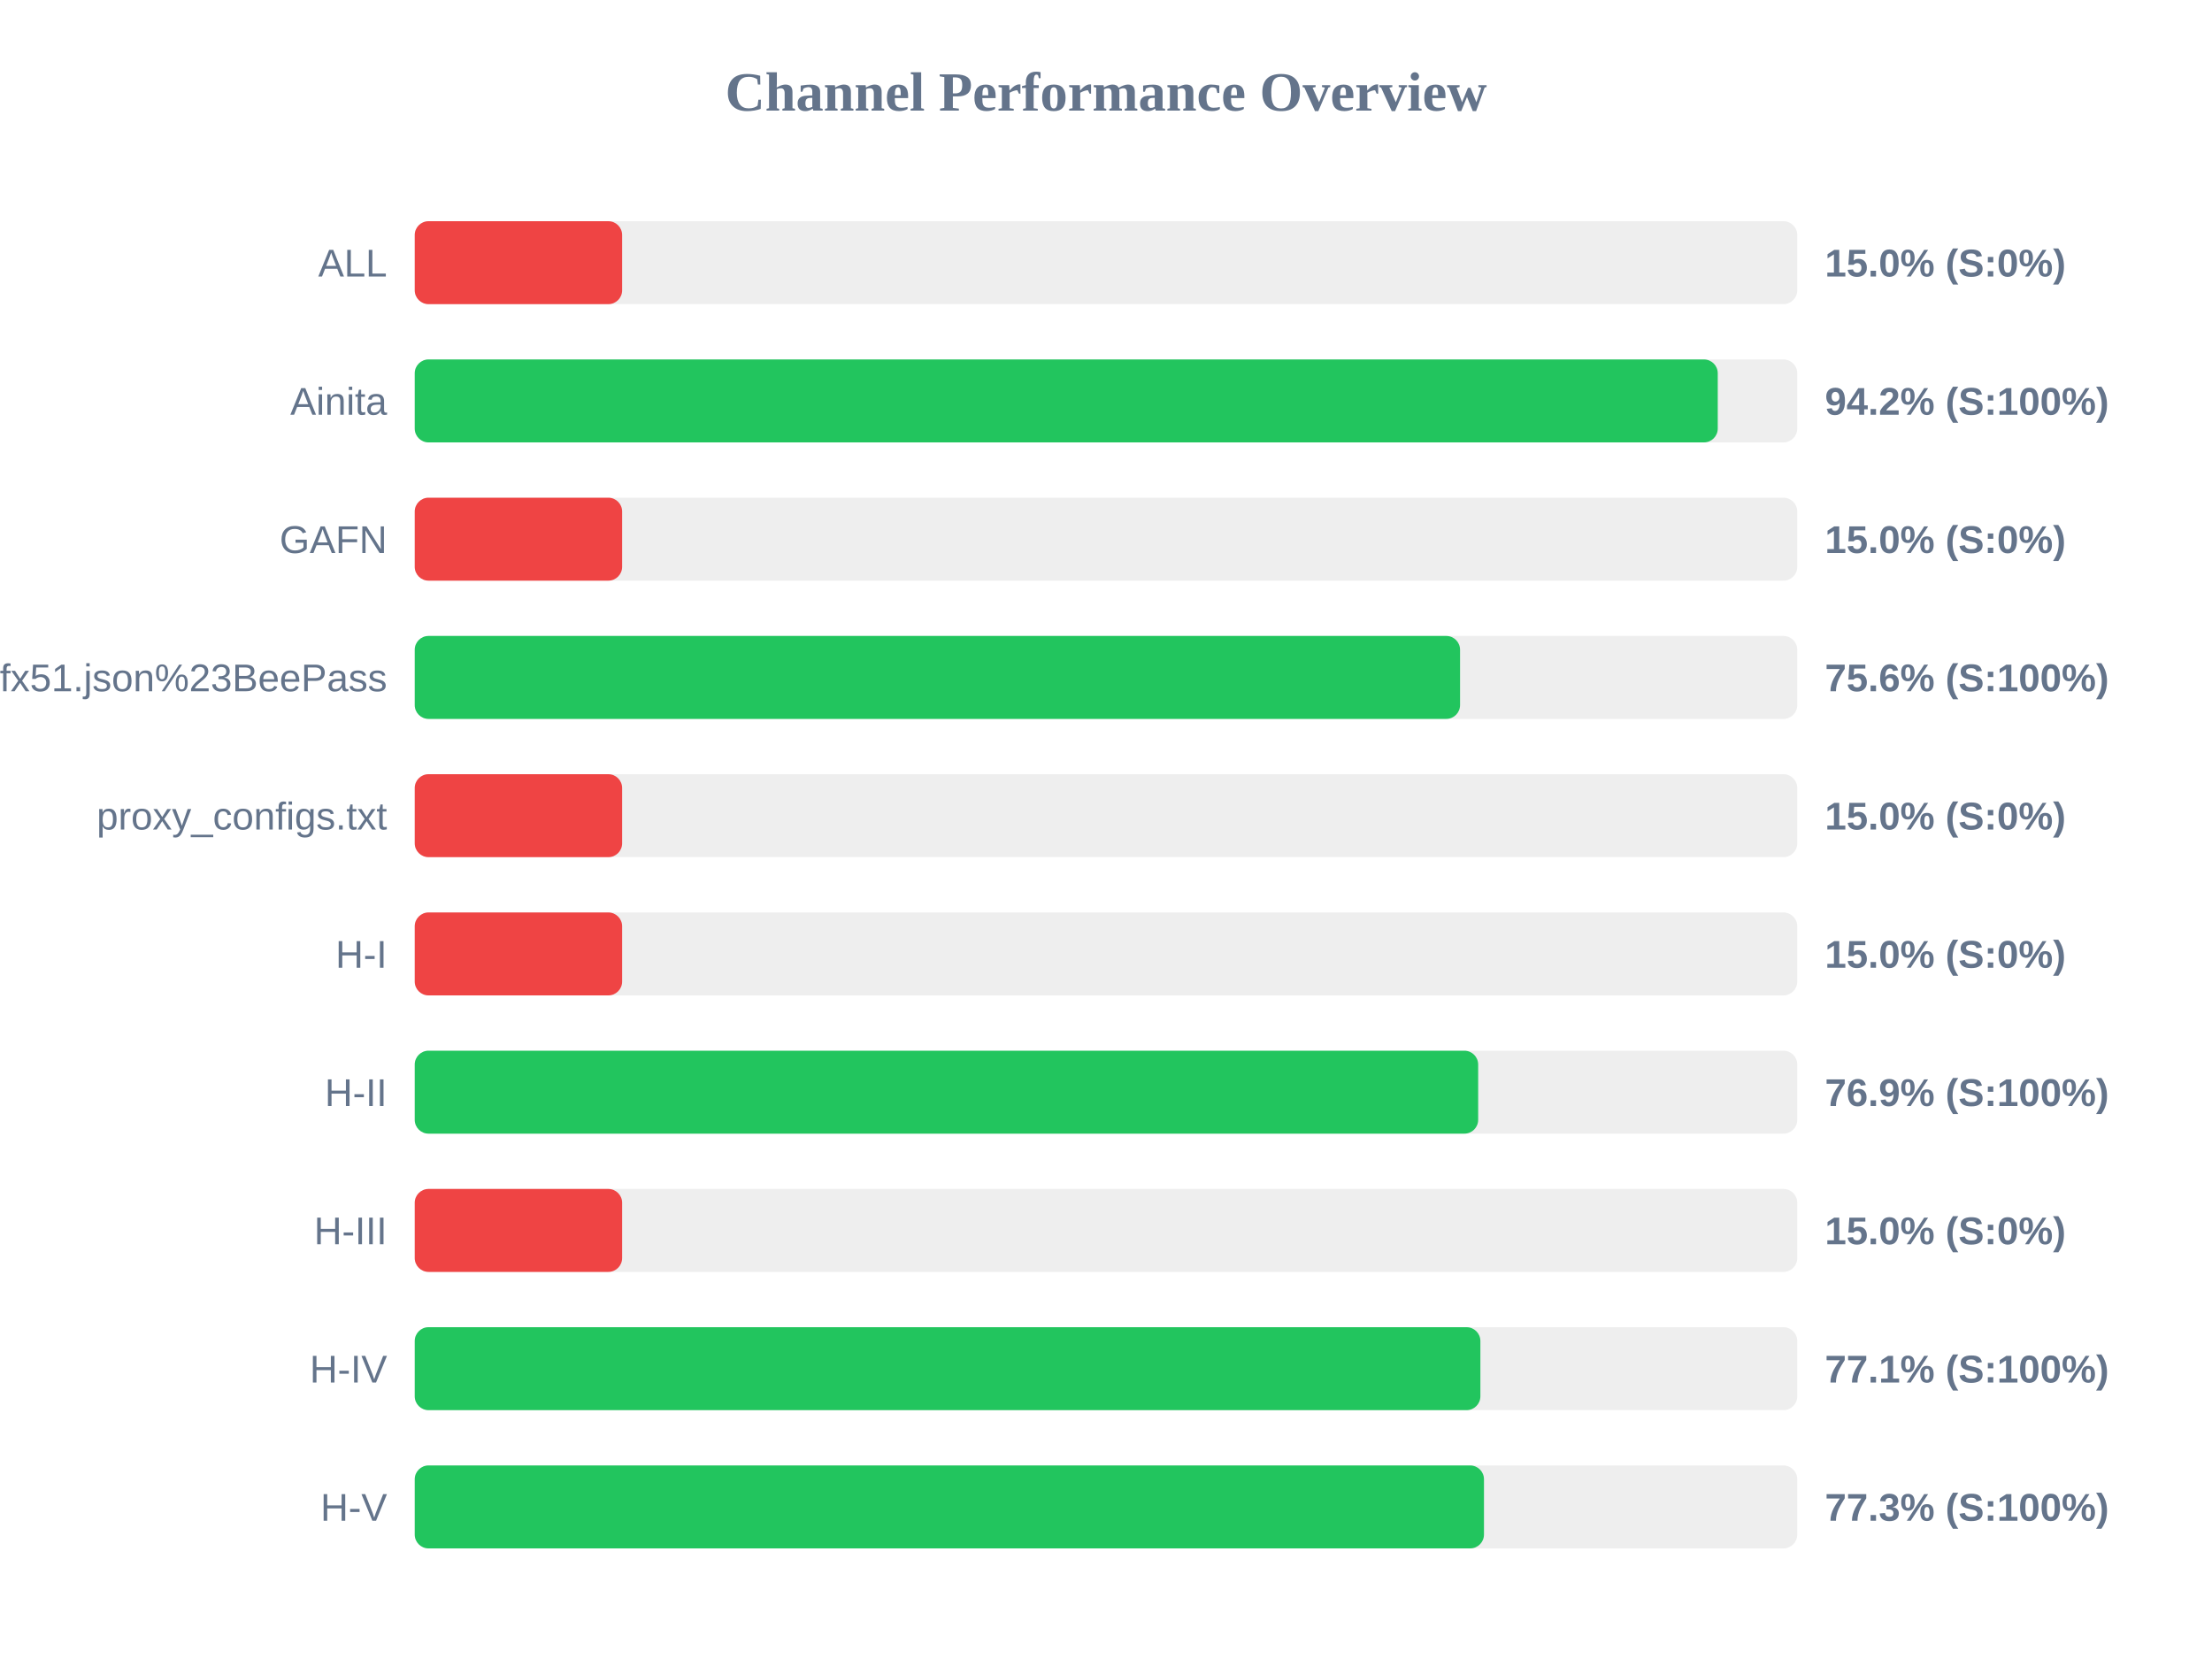
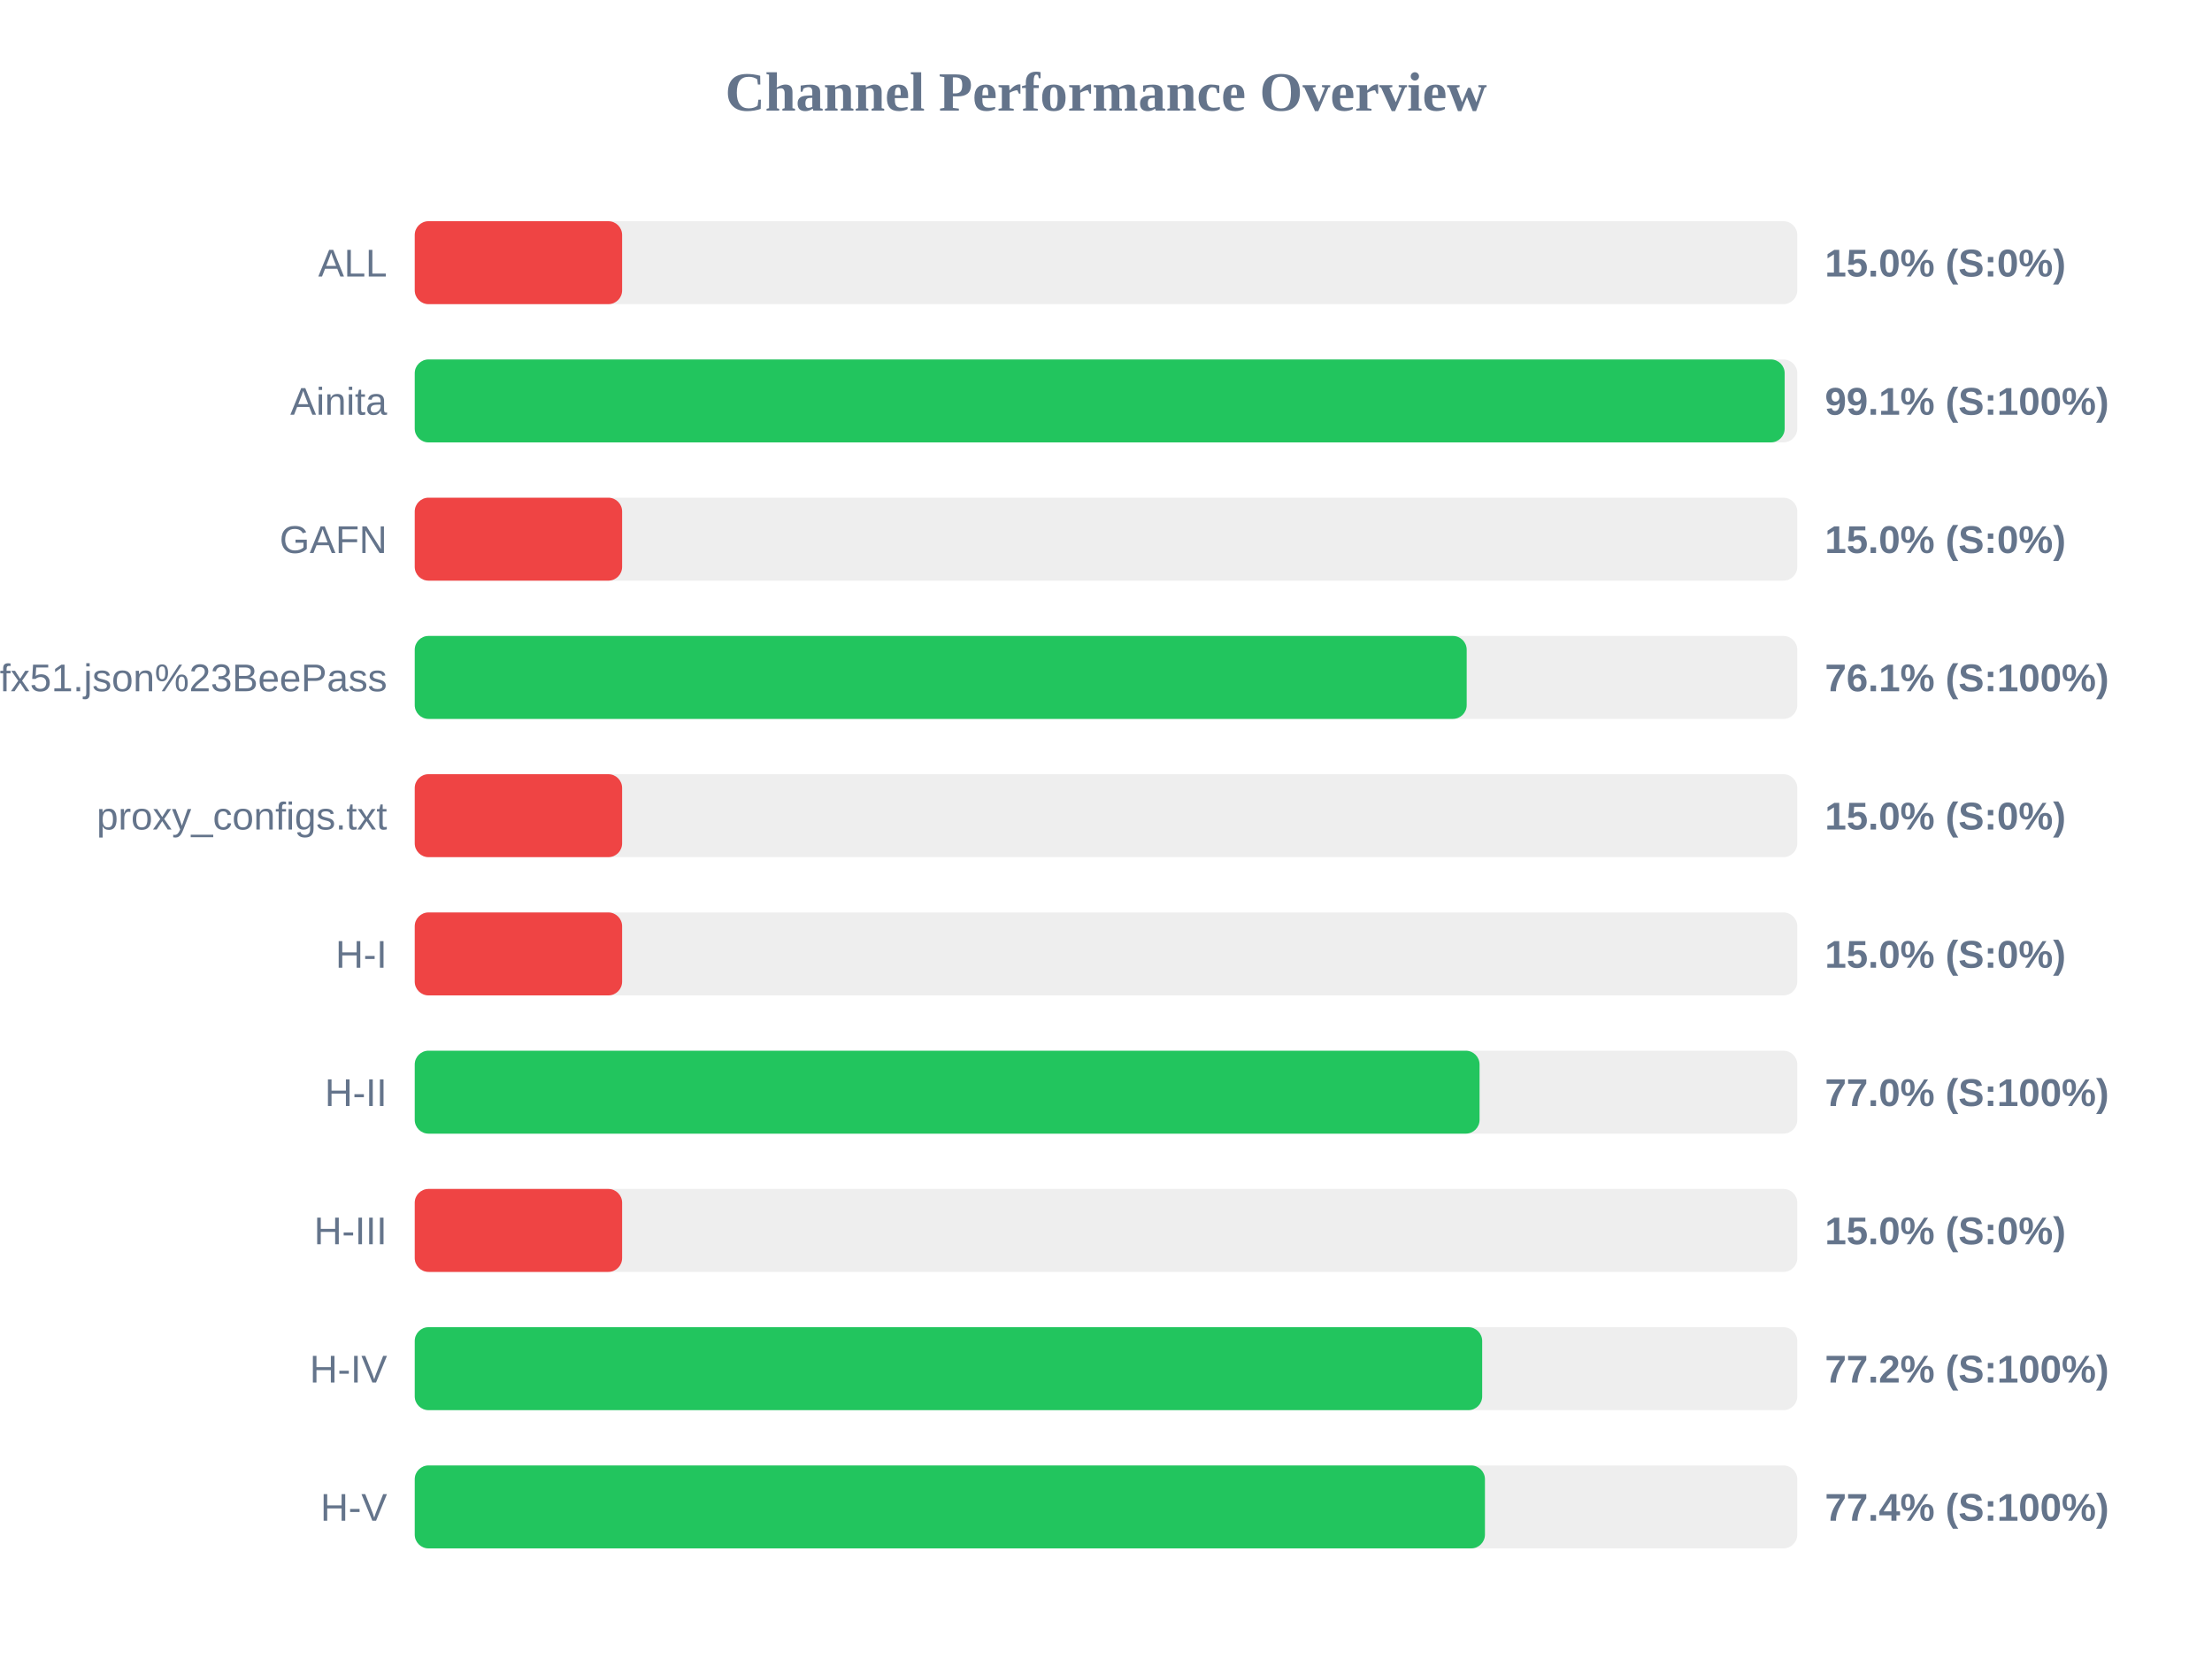
<svg xmlns="http://www.w3.org/2000/svg" width="800" height="600" version="1.1">
  <style>
        .row { font: 14px Arial; fill: #64748b; }
        .score { font: bold 14px Arial; fill: #64748b; }
    </style>
  <text x="400" y="40" text-anchor="middle" font-size="20px" font-weight="bold" fill="#64748b">Channel Performance Overview</text>
  <rect x="150" y="80" width="500" height="30" fill="#eee" rx="5" />
  <rect x="150" y="80" width="75.0" height="30" fill="#ef4444" rx="5" />
  <text x="140" y="100" text-anchor="end" class="row">ALL</text>
  <text x="660" y="100" text-anchor="start" class="score">15.0% (S:0%)</text>
  <rect x="150" y="130" width="500" height="30" fill="#eee" rx="5" />
-   <rect x="150" y="130" width="471.25" height="30" fill="#22c55e" rx="5" />
+   <rect x="150" y="130" width="495.45" height="30" fill="#22c55e" rx="5" />
  <text x="140" y="150" text-anchor="end" class="row">Ainita</text>
-   <text x="660" y="150" text-anchor="start" class="score">94.2% (S:100%)</text>
+   <text x="660" y="150" text-anchor="start" class="score">99.1% (S:100%)</text>
  <rect x="150" y="180" width="500" height="30" fill="#eee" rx="5" />
  <rect x="150" y="180" width="75.0" height="30" fill="#ef4444" rx="5" />
  <text x="140" y="200" text-anchor="end" class="row">GAFN</text>
  <text x="660" y="200" text-anchor="start" class="score">15.0% (S:0%)</text>
  <rect x="150" y="230" width="500" height="30" fill="#eee" rx="5" />
-   <rect x="150" y="230" width="378.05" height="30" fill="#22c55e" rx="5" />
+   <rect x="150" y="230" width="380.45" height="30" fill="#22c55e" rx="5" />
  <text x="140" y="250" text-anchor="end" class="row">sub?s=ssconf%3A%2F%2Fs3.amazonaws.com%2Fbeedynconprd%2Fzf38bv6oxi1nv3wfkpmxyfl8yj5fargza3foantoalu16vznl0ckxx7bgf1ufx51.json%23BeePass</text>
-   <text x="660" y="250" text-anchor="start" class="score">75.6% (S:100%)</text>
+   <text x="660" y="250" text-anchor="start" class="score">76.1% (S:100%)</text>
  <rect x="150" y="280" width="500" height="30" fill="#eee" rx="5" />
  <rect x="150" y="280" width="75.0" height="30" fill="#ef4444" rx="5" />
  <text x="140" y="300" text-anchor="end" class="row">proxy_configs.txt</text>
  <text x="660" y="300" text-anchor="start" class="score">15.0% (S:0%)</text>
  <rect x="150" y="330" width="500" height="30" fill="#eee" rx="5" />
  <rect x="150" y="330" width="75.0" height="30" fill="#ef4444" rx="5" />
  <text x="140" y="350" text-anchor="end" class="row">H-I</text>
  <text x="660" y="350" text-anchor="start" class="score">15.0% (S:0%)</text>
  <rect x="150" y="380" width="500" height="30" fill="#eee" rx="5" />
-   <rect x="150" y="380" width="384.6" height="30" fill="#22c55e" rx="5" />
+   <rect x="150" y="380" width="385.1" height="30" fill="#22c55e" rx="5" />
  <text x="140" y="400" text-anchor="end" class="row">H-II</text>
-   <text x="660" y="400" text-anchor="start" class="score">76.9% (S:100%)</text>
+   <text x="660" y="400" text-anchor="start" class="score">77.0% (S:100%)</text>
  <rect x="150" y="430" width="500" height="30" fill="#eee" rx="5" />
  <rect x="150" y="430" width="75.0" height="30" fill="#ef4444" rx="5" />
  <text x="140" y="450" text-anchor="end" class="row">H-III</text>
  <text x="660" y="450" text-anchor="start" class="score">15.0% (S:0%)</text>
  <rect x="150" y="480" width="500" height="30" fill="#eee" rx="5" />
-   <rect x="150" y="480" width="385.4" height="30" fill="#22c55e" rx="5" />
+   <rect x="150" y="480" width="386.05" height="30" fill="#22c55e" rx="5" />
  <text x="140" y="500" text-anchor="end" class="row">H-IV</text>
-   <text x="660" y="500" text-anchor="start" class="score">77.1% (S:100%)</text>
+   <text x="660" y="500" text-anchor="start" class="score">77.2% (S:100%)</text>
  <rect x="150" y="530" width="500" height="30" fill="#eee" rx="5" />
-   <rect x="150" y="530" width="386.7" height="30" fill="#22c55e" rx="5" />
+   <rect x="150" y="530" width="387.05" height="30" fill="#22c55e" rx="5" />
  <text x="140" y="550" text-anchor="end" class="row">H-V</text>
-   <text x="660" y="550" text-anchor="start" class="score">77.3% (S:100%)</text>
+   <text x="660" y="550" text-anchor="start" class="score">77.4% (S:100%)</text>
</svg>
